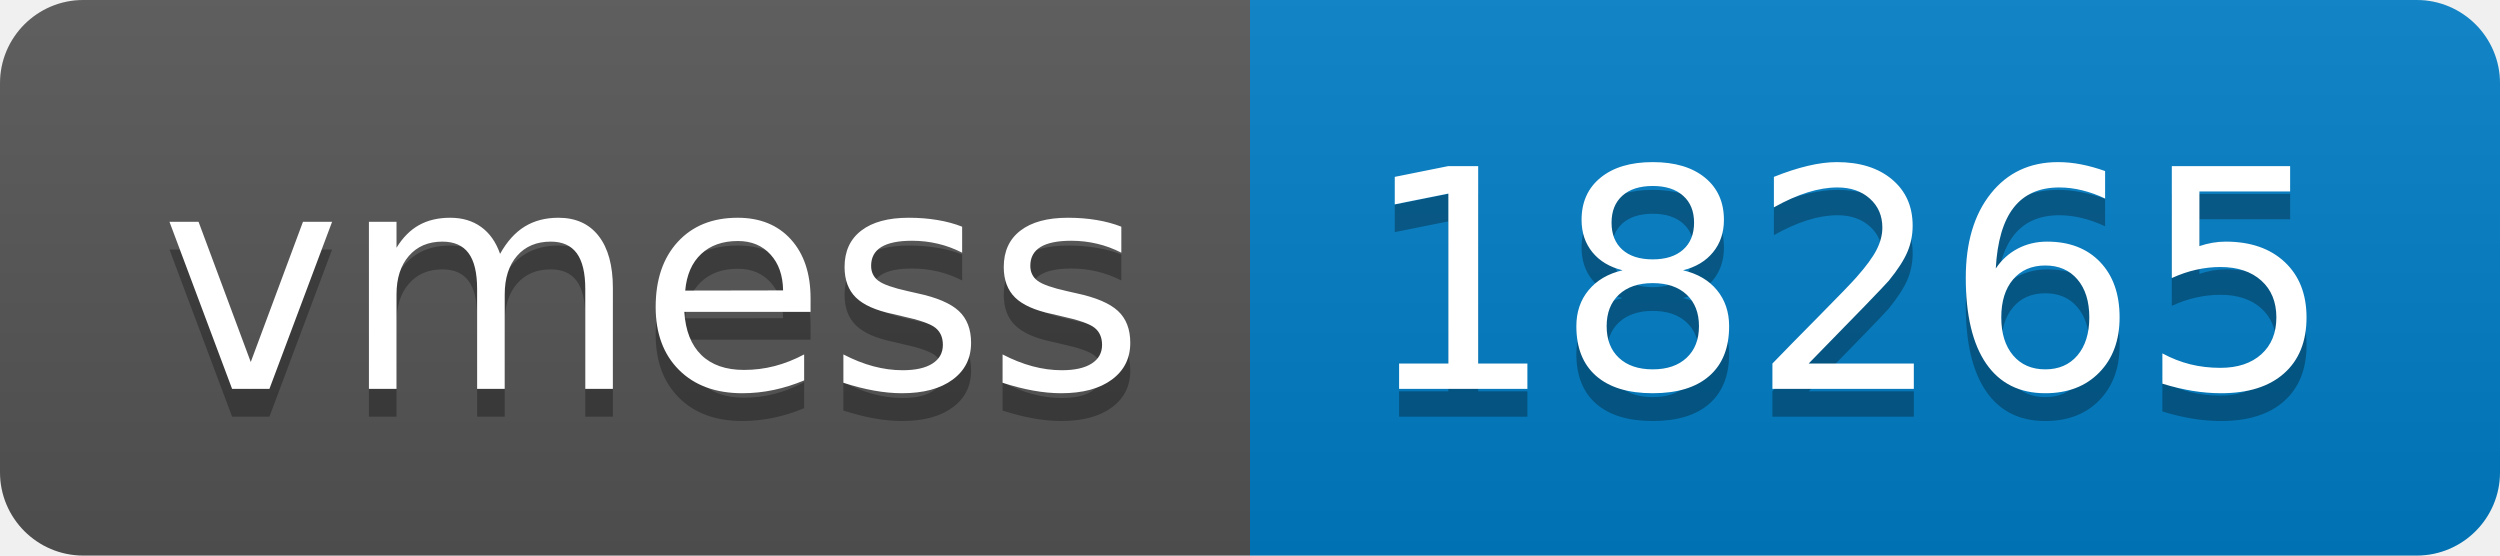
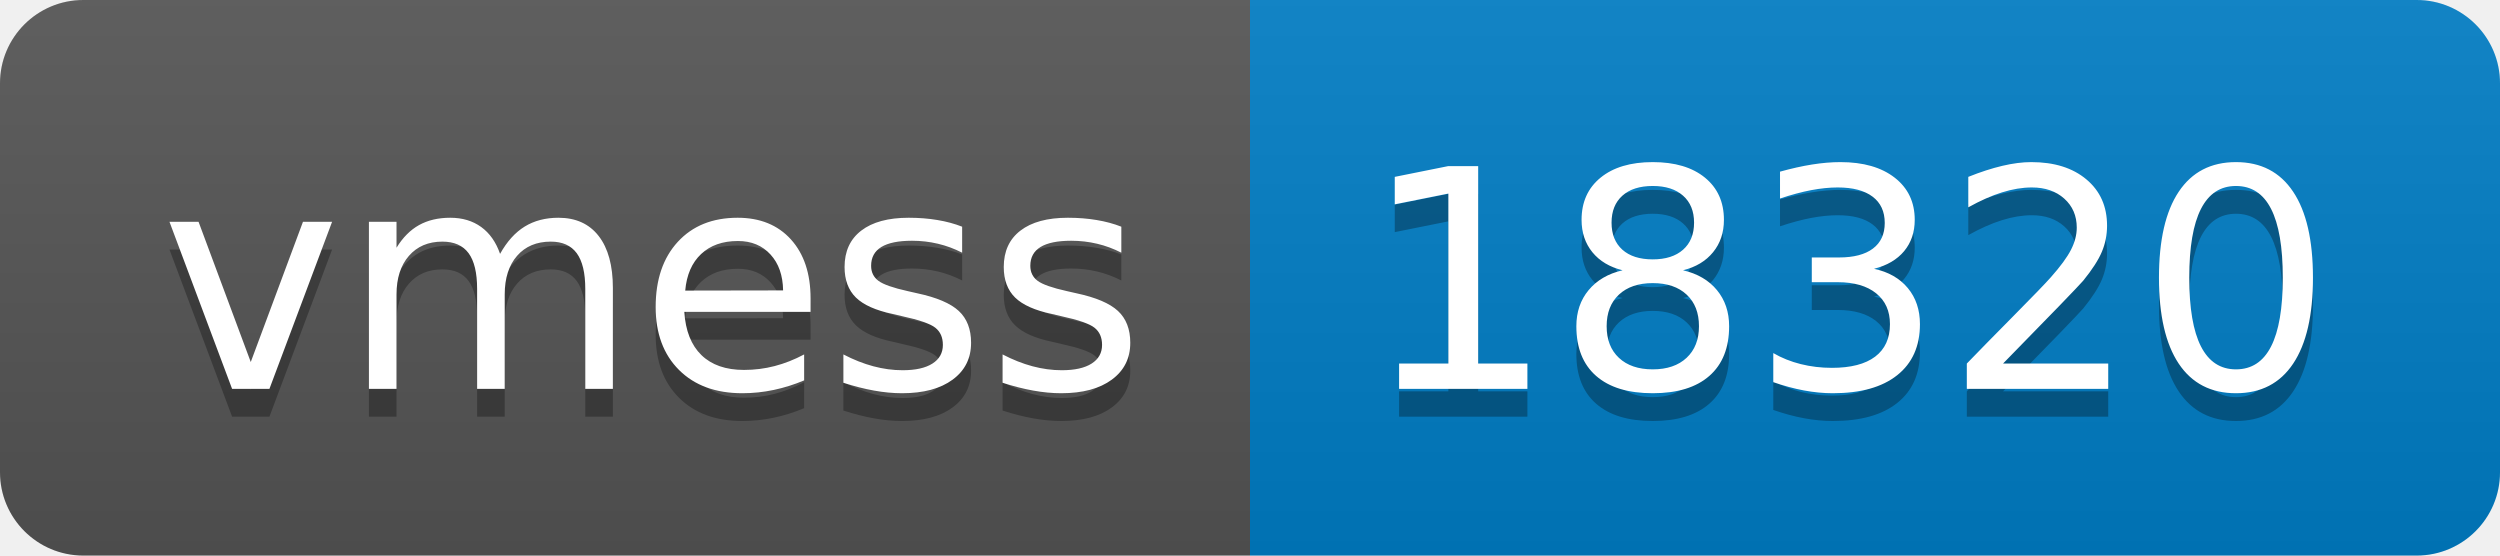
- <svg xmlns="http://www.w3.org/2000/svg" width="90" height="20" role="img" aria-label="vmess: 18265">
+ <svg xmlns="http://www.w3.org/2000/svg" width="90" height="20" role="img" aria-label="vmess: 18320">
  <linearGradient id="s" x2="0" y2="100%">
    <stop offset="0" stop-color="#bbb" stop-opacity=".1" />
    <stop offset="1" stop-opacity=".1" />
  </linearGradient>
  <clipPath id="r">
    <rect width="90" height="20" rx="3" fill="#fff" />
  </clipPath>
  <g clip-path="url(#r)">
    <rect width="45" height="20" fill="#555" />
    <rect x="45" width="45" height="20" fill="#007ec6" />
    <rect width="90" height="20" fill="url(#s)" />
  </g>
  <g fill="#fff" text-anchor="middle" font-family="Verdana,Geneva,DejaVu Sans,sans-serif" text-rendering="geometricPrecision" font-size="110">
    <text aria-hidden="true" x="235" y="150" fill="#010101" fill-opacity=".3" transform="scale(.1)" textLength="350">vmess</text>
    <text x="235" y="140" transform="scale(.1)" fill="#fff" textLength="350">vmess</text>
-     <text aria-hidden="true" x="665" y="150" fill="#010101" fill-opacity=".3" transform="scale(.1)" textLength="350">18265</text>
-     <text x="665" y="140" transform="scale(.1)" fill="#fff" textLength="350">18265</text>
+     <text aria-hidden="true" x="665" y="150" fill="#010101" fill-opacity=".3" transform="scale(.1)" textLength="350">18320</text>
+     <text x="665" y="140" transform="scale(.1)" fill="#fff" textLength="350">18320</text>
  </g>
</svg>
